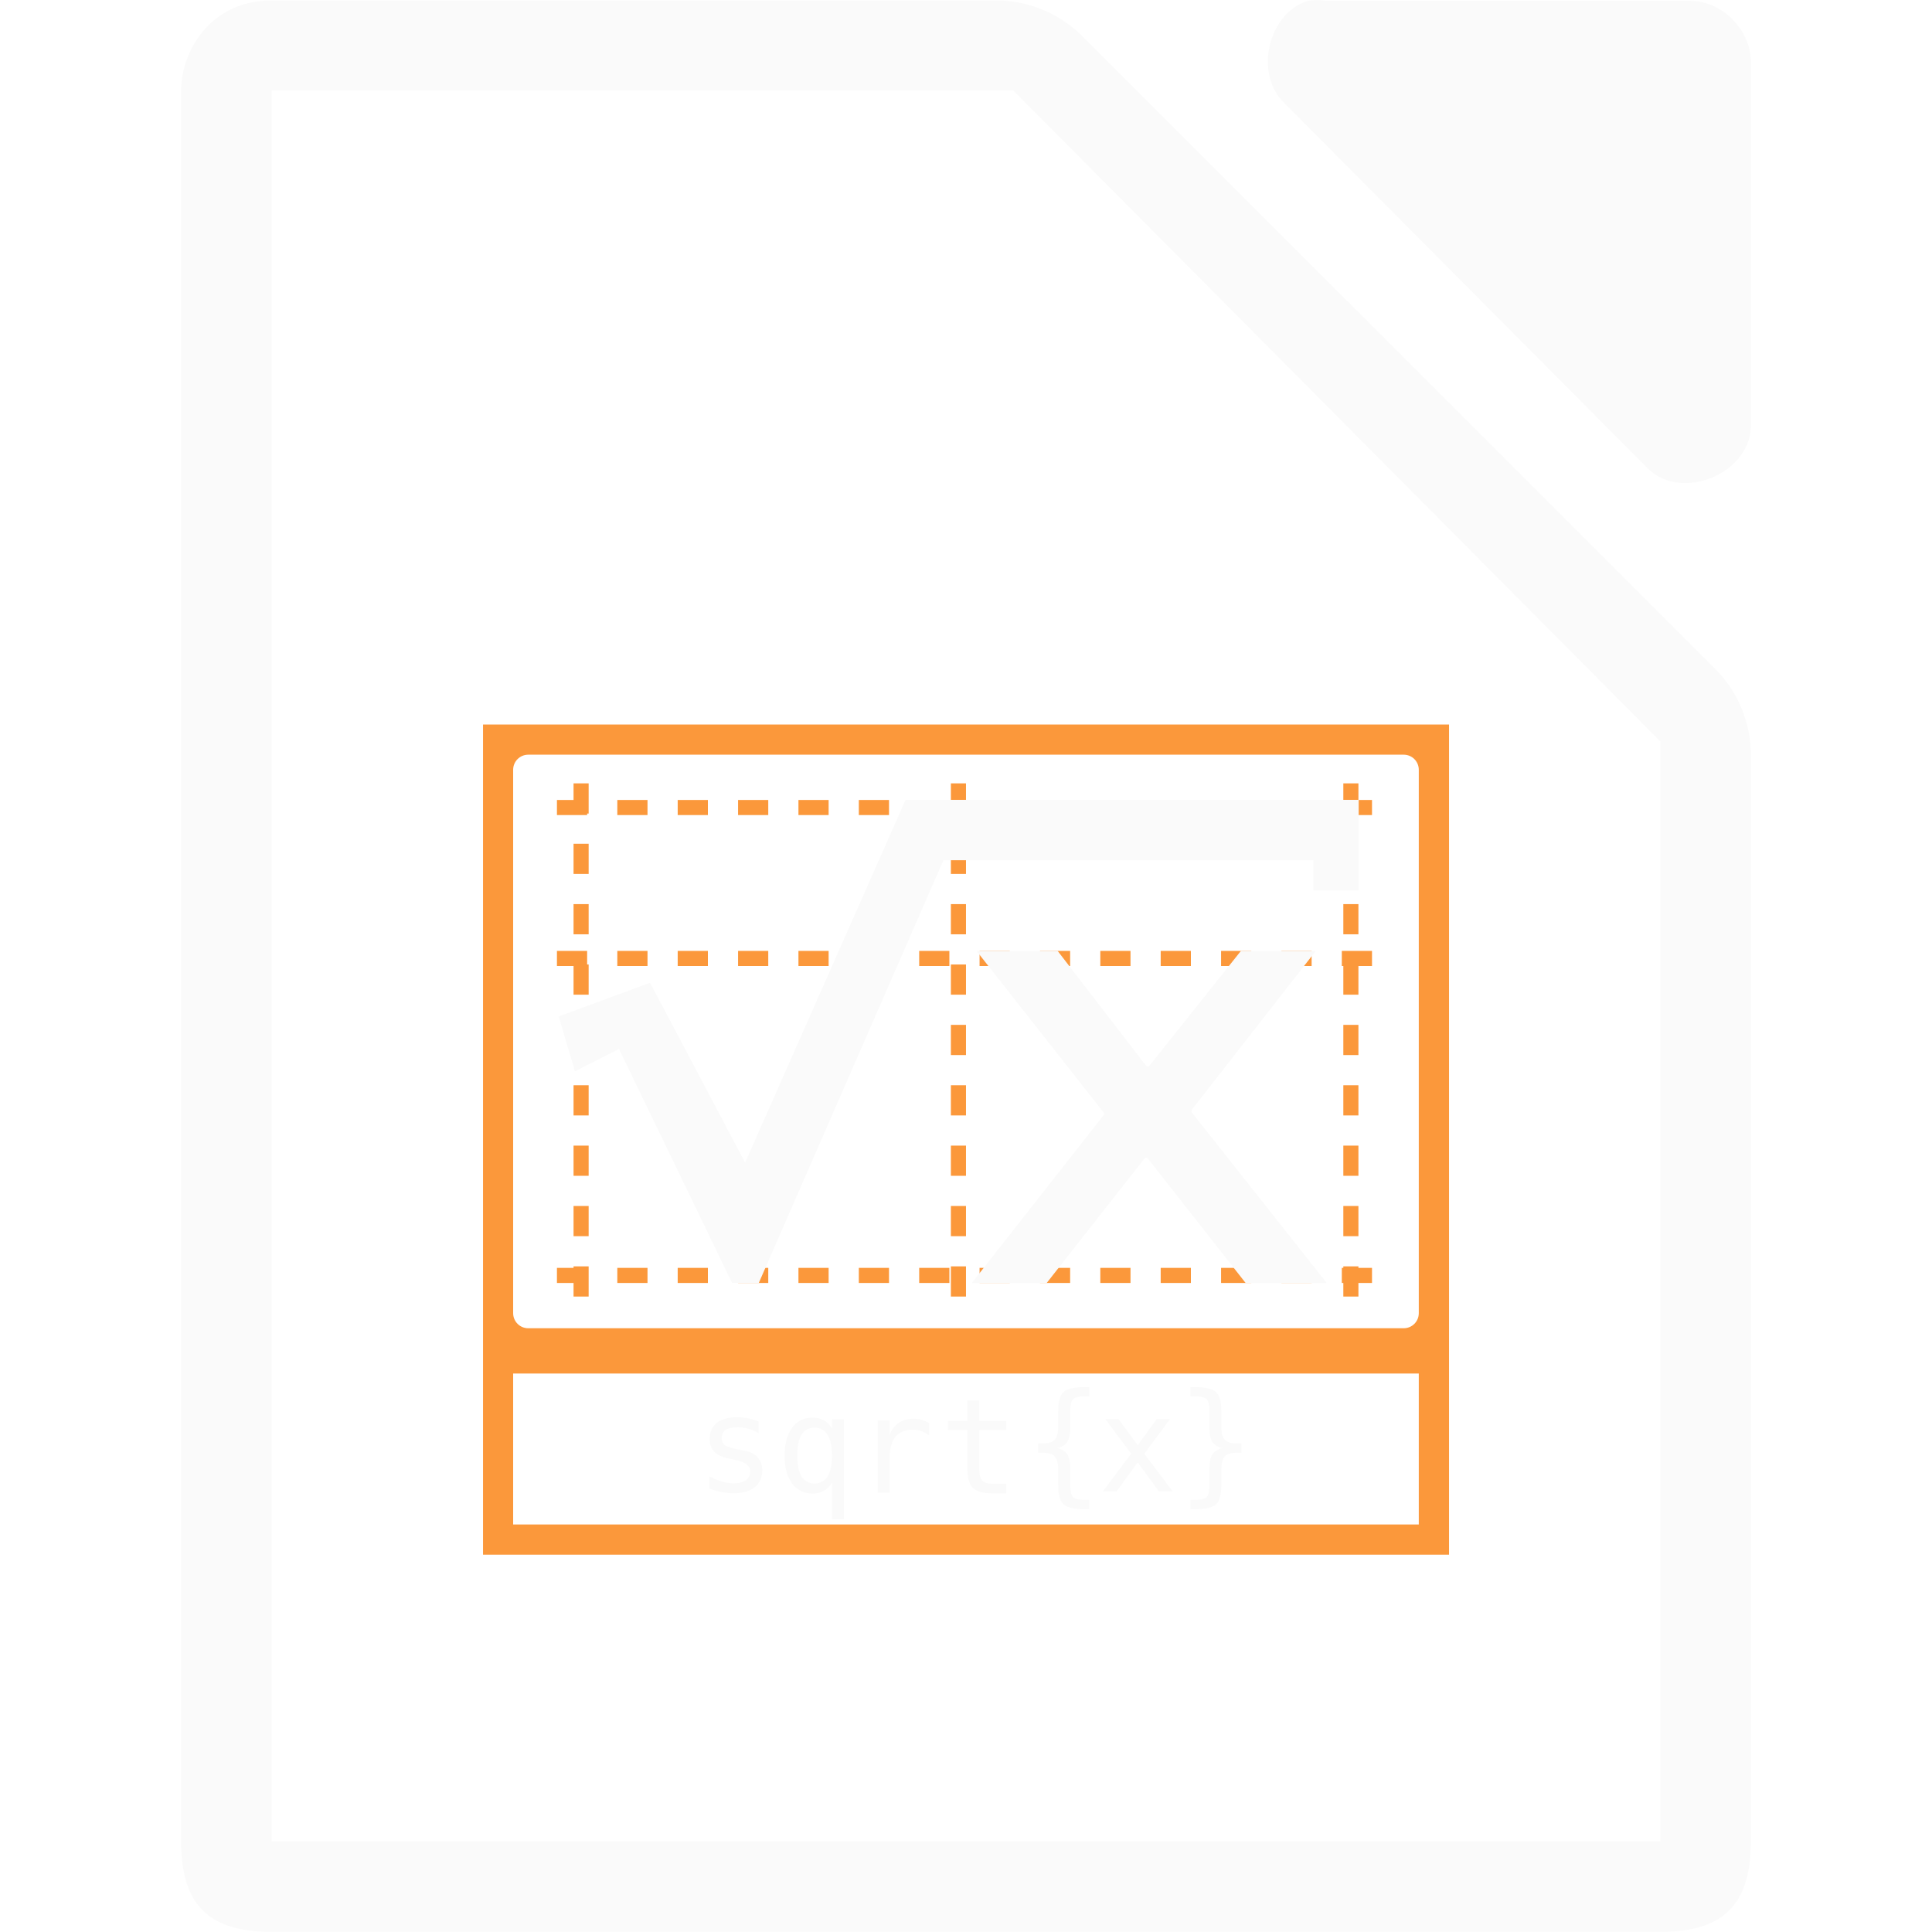
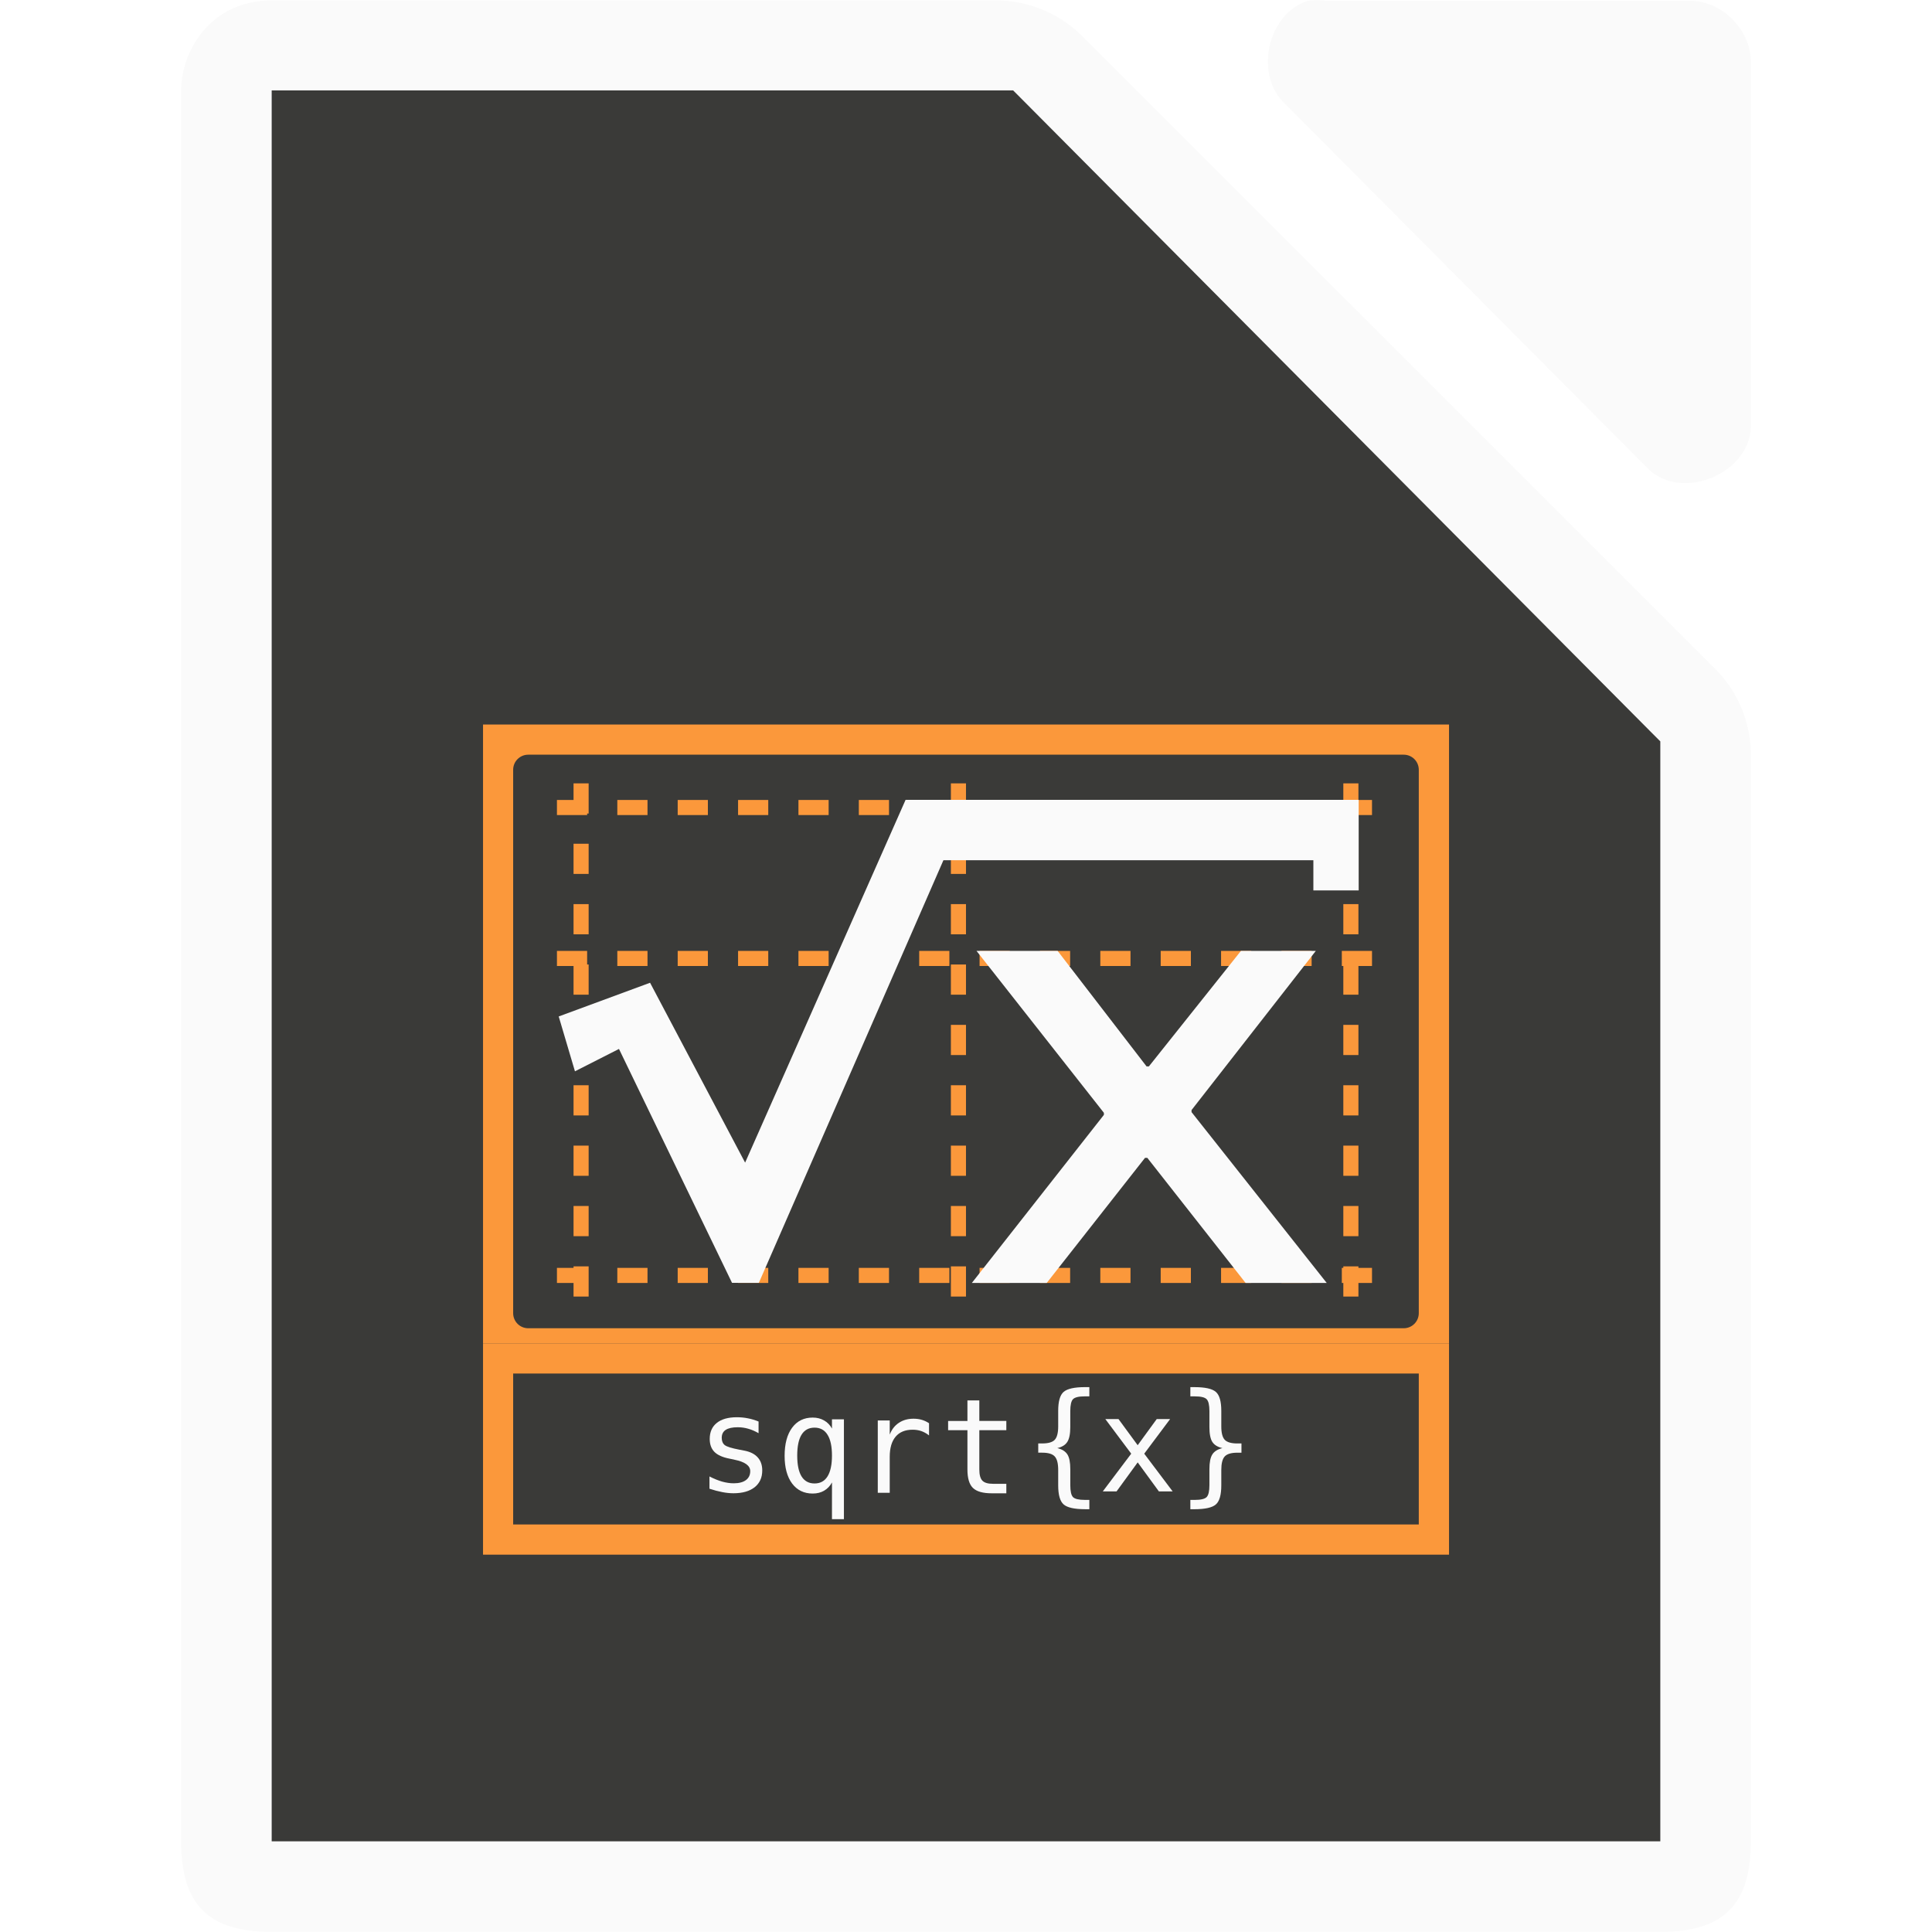
<svg xmlns="http://www.w3.org/2000/svg" viewBox="0 0 128 128">
-   <path d="m18 .029c-4.152 0-6.018 3.485-6 5.998v115.969c0 4.188 1.811 5.998 6 5.998h91.998c4.189-0 6-1.811 6-5.998v-71.82c.048-2.112-.78-4.23-2.25-5.748l-42.162-42.148c-1.518-1.469-3.638-2.299-5.75-2.25zm0 5.963h2 46.25.875l.5.5 41.75 42.0.625.625v.875 70 2h-2-88-2v-2-112z" fill="#fafafa" />
-   <path d="m86.634.055c-2.663.853-3.559 4.906-1.506 6.812l24.095 24.221c2.226 2.122 6.66.306 6.777-2.775v-24.221c-0-2.114-1.913-4.037-4.016-4.037h-24.095c-.415-.064-.84-.064-1.255 0z" fill="#fafafa" />
-   <path d="m32.002 48v41 14h64v-14-41zm2.996 2h58c.554 0 1 .446 1 1v36c0 .554-.446 1-1 1h-58c-.554 0-1-.446-1-1v-36c0-.554.446-1 1-1zm-1 41h60v10h-60z" fill="#fb983b" />
-   <path d="m89.499 50.5v37m-51-37v37m25-37v37m-28-3h57m-57-21h57m-57-10h57" fill="#fb983b" stroke="#fb983b" stroke-dasharray="1 3" stroke-dashoffset="6.1" stroke-linecap="square" />
+   <path d="m87.262.008c-.21 0-.421.015-.629.047-2.663.853-3.558 4.906-1.506 6.812l24.096 24.221c2.226 2.122 6.66.306 6.777-2.775v-24.221c-0-2.114-1.913-4.037-4.016-4.037h-24.096c-.208-.032-.417-.047-.627-.047zm-69.262.021c-4.152 0-6.018 3.485-6 5.998v115.969c0 4.188 1.811 5.998 6 5.998h91.998c4.189-0 6-1.811 6-5.998v-71.82c.048-2.112-.78-4.23-2.25-5.748l-42.162-42.148c-1.518-1.469-3.638-2.299-5.75-2.25zm0 5.963h2 46.25.875l.5.5 41.75 42.0.625.625v.875 70 2h-2-88-2v-2-112z" fill="#fafafa" />
+   <path d="m18 5.992v2 112 2h2 88 2v-2-70-.875l-.625-.625-41.75-42-.5-.5h-.875-46.25z" fill="#3a3a38" />
+   <g fill="#fb983b">
+     <path d="m32.002 89v14h64v-14zm1.996 2h60v10h-60z" />
+     <path d="m32.002 48v41h64v-41zm2.996 2h58c.554 0 1 .446 1 1v36c0 .554-.446 1-1 1h-58c-.554 0-1-.446-1-1v-36c0-.554.446-1 1-1z" />
+     <path d="m89.499 50.5v37m-51-37v37m25-37v37m-28-3h57m-57-21h57m-57-10h57" stroke="#fb983b" stroke-dasharray="1 3" stroke-dashoffset="6.1" stroke-linecap="square" />
+   </g>
  <g fill="#fafafa">
    <path d="m60 52.993h30.016v6h-3.002v-2h-24.51l-12.229 28h-1.776l-7.49-15.498-2.917 1.482-1.076-3.634 6.053-2.233 6.297 11.917 10.631-24.034" />
    <path d="m87.176 63h-4.961l-6.098 7.651h-.155l-5.891-7.651h-5.374l8.439 10.727v.136l-8.749 11.136h4.961l6.511-8.287h.155l6.511 8.287h5.374l-8.956-11.318v-.136z" />
    <path d="m50.257 94.183v.77c-.225-.131-.452-.23-.681-.295-.228-.066-.461-.099-.698-.099-.357 0-.623.059-.8.175-.174.114-.261.29-.261.526 0 .214.066.374.197.479.131.106.458.208.98.308l.317.06c.391.074.686.223.886.445.203.223.304.512.304.869 0 .474-.168.845-.505 1.113-.337.265-.805.398-1.404.398-.237 0-.485-.026-.745-.077-.26-.049-.541-.123-.843-.223v-.813c.294.151.575.265.843.342.268.074.522.111.762.111.348 0 .618-.07.809-.21.191-.143.287-.341.287-.595 0-.365-.35-.618-1.049-.758l-.034-.01-.295-.06c-.454-.089-.785-.237-.993-.445-.208-.211-.313-.498-.313-.86 0-.459.156-.813.467-1.061.311-.251.755-.377 1.331-.377.257 0 .504.024.74.073.237.046.469.116.698.21" />
    <path d="m52.818 96.434c0 .611.096 1.071.287 1.382.194.311.481.467.86.467.38 0 .666-.155.86-.467.197-.314.295-.775.295-1.382 0-.608-.098-1.067-.295-1.378-.194-.314-.481-.471-.86-.471-.38 0-.666.155-.86.467-.191.311-.287.772-.287 1.383m2.303 1.78c-.128.237-.302.419-.522.548-.217.126-.469.188-.758.188-.574 0-1.027-.221-1.361-.663-.331-.445-.497-1.057-.497-1.836 0-.793.166-1.414.497-1.862.331-.448.785-.672 1.361-.672.285 0 .536.063.753.188.22.123.395.302.526.539v-.612h.792v6.617h-.792z" />
    <path d="m61.551 95.099c-.168-.131-.34-.227-.514-.287-.174-.06-.365-.09-.574-.09-.491 0-.866.154-1.126.462-.26.308-.39.753-.39 1.335v2.384h-.792v-4.794h.792v.937c.131-.34.332-.599.604-.779.274-.183.598-.274.972-.274.194 0 .375.024.544.073.168.049.33.124.484.227v.805" />
    <path d="m64.883 92.78v1.361h1.789v.612h-1.789v2.602c0 .354.067.601.201.741.134.14.368.21.702.21h.886v.629h-.963c-.591 0-1.007-.118-1.25-.355-.243-.237-.364-.645-.364-1.224v-2.602h-1.28v-.612h1.28v-1.361z" />
    <path d="m72.172 99.373v.616h-.274c-.711 0-1.187-.105-1.43-.317-.24-.211-.36-.632-.36-1.263v-1.023c-0-.431-.077-.729-.231-.894-.151-.166-.427-.248-.826-.248h-.265v-.612h.265c.402 0 .679-.081.83-.244.151-.163.227-.458.227-.886v-1.027c-0-.63.12-1.05.36-1.258.243-.211.719-.317 1.43-.317h.274v.612h-.3c-.4 0-.661.063-.783.188-.12.123-.18.387-.18.792v1.061c0 .448-.066.773-.197.976-.128.203-.35.34-.663.411.317.077.539.217.668.419s.193.526.193.972v1.061c0 .408.06.673.18.796.123.123.384.184.783.184z" />
    <path d="m77.524 94.016-1.716 2.294 1.883 2.499h-.912l-1.404-1.922-1.4 1.922h-.912l1.883-2.499-1.716-2.294h.873l1.271 1.733 1.263-1.733z" />
    <path d="m78.864 99.373h.291c.402 0 .665-.063.788-.188.123-.126.184-.39.184-.792v-1.061c0-.445.064-.769.193-.972.128-.203.351-.342.668-.419-.314-.071-.537-.208-.668-.411-.128-.203-.193-.528-.193-.976v-1.061c0-.402-.061-.666-.184-.792-.123-.126-.385-.188-.788-.188h-.291v-.612h.265c.71 0 1.186.106 1.425.317.24.208.36.628.36 1.258v1.027c0 .428.076.723.227.886.154.163.432.244.835.244h.274v.612h-.274c-.402 0-.681.083-.835.248-.151.166-.227.464-.227.894v1.023c0 .631-.12 1.052-.36 1.263-.24.211-.715.317-1.425.317h-.265z" />
  </g>
</svg>
